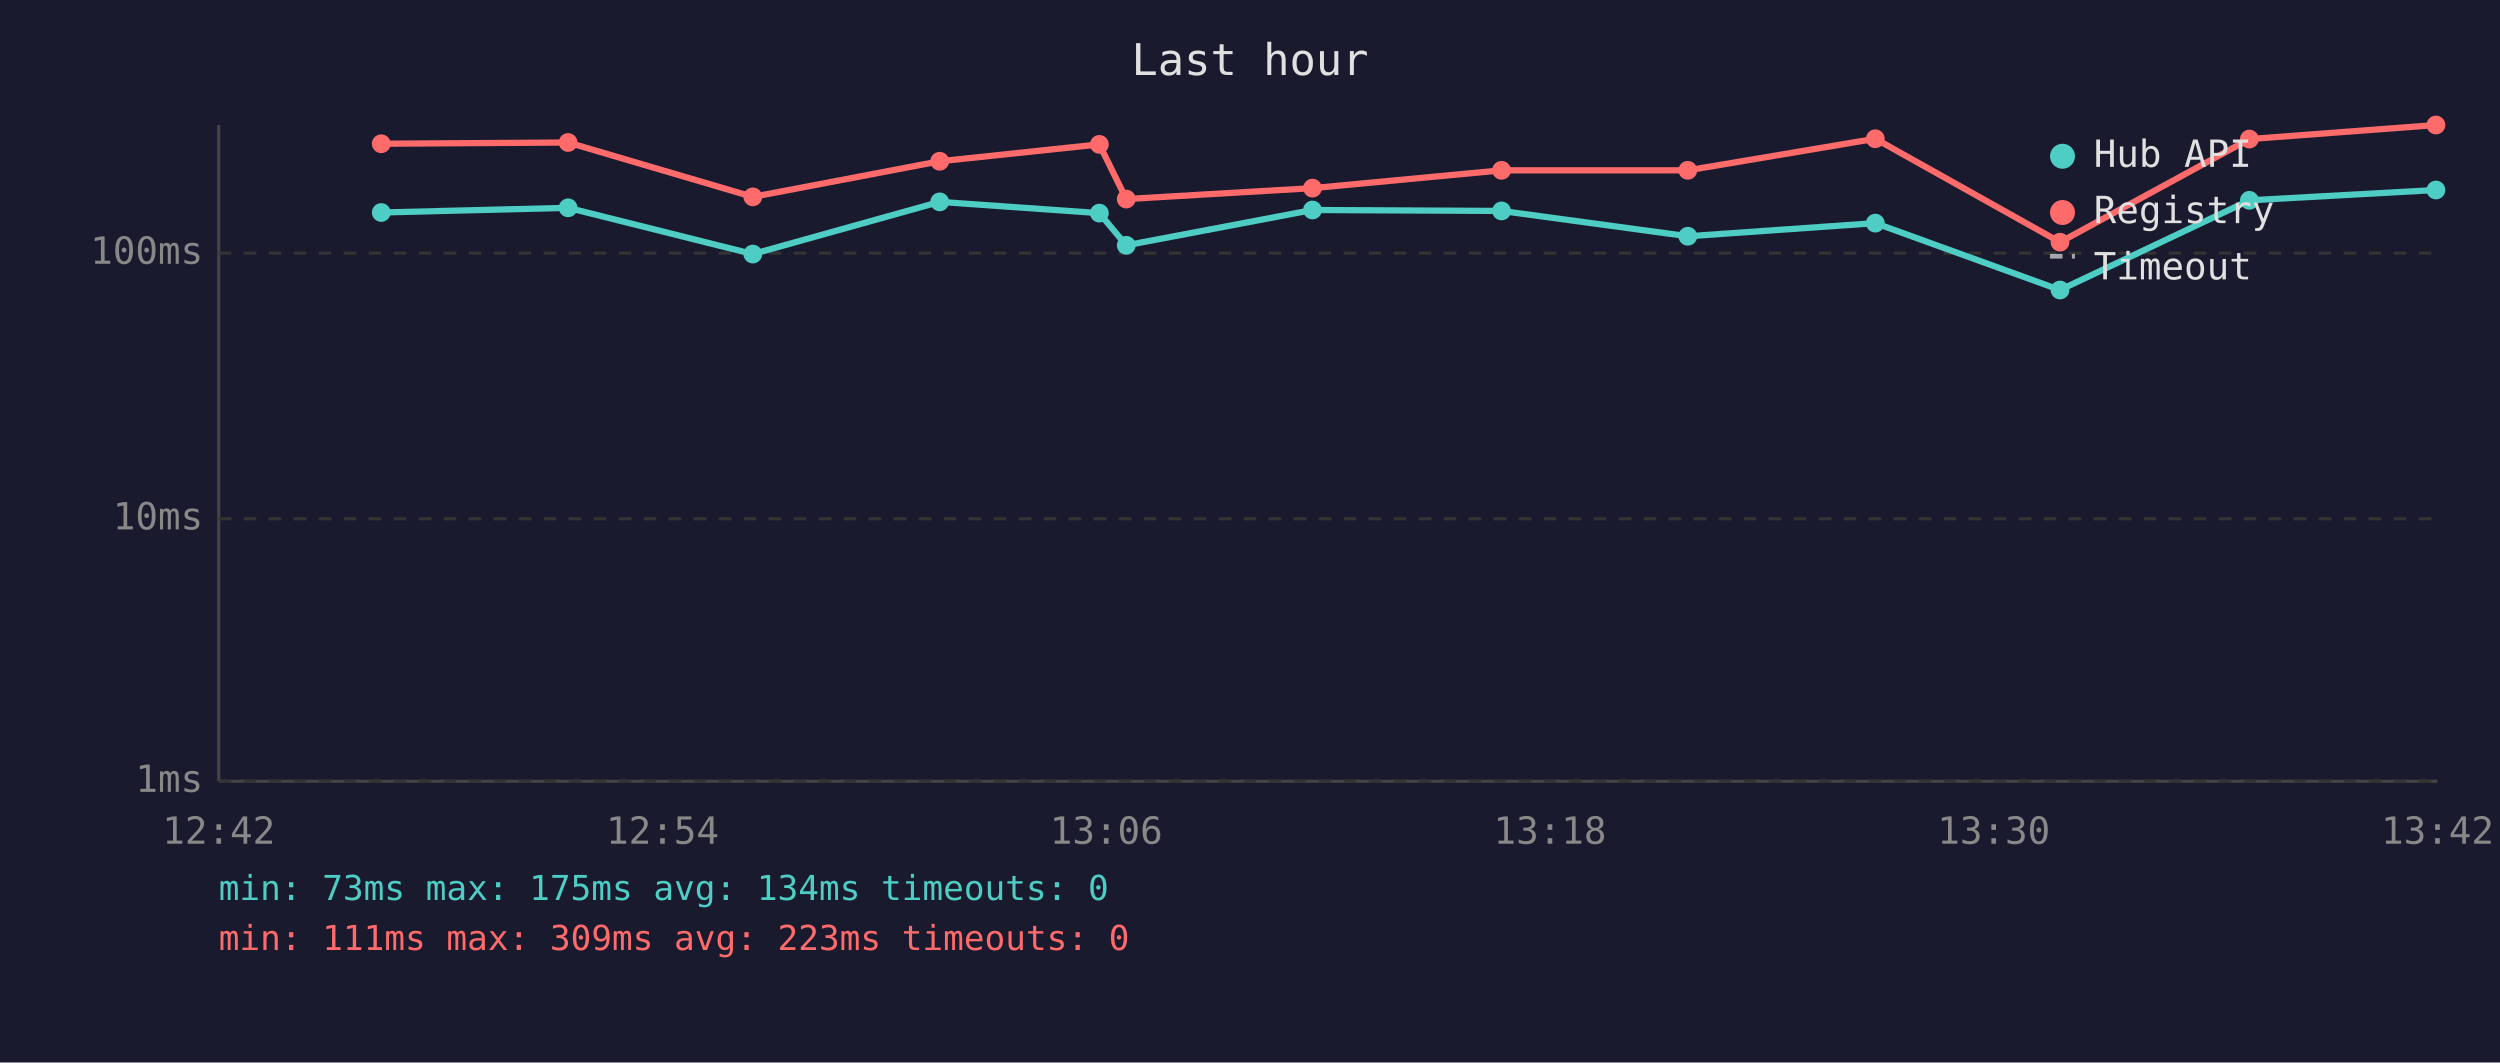
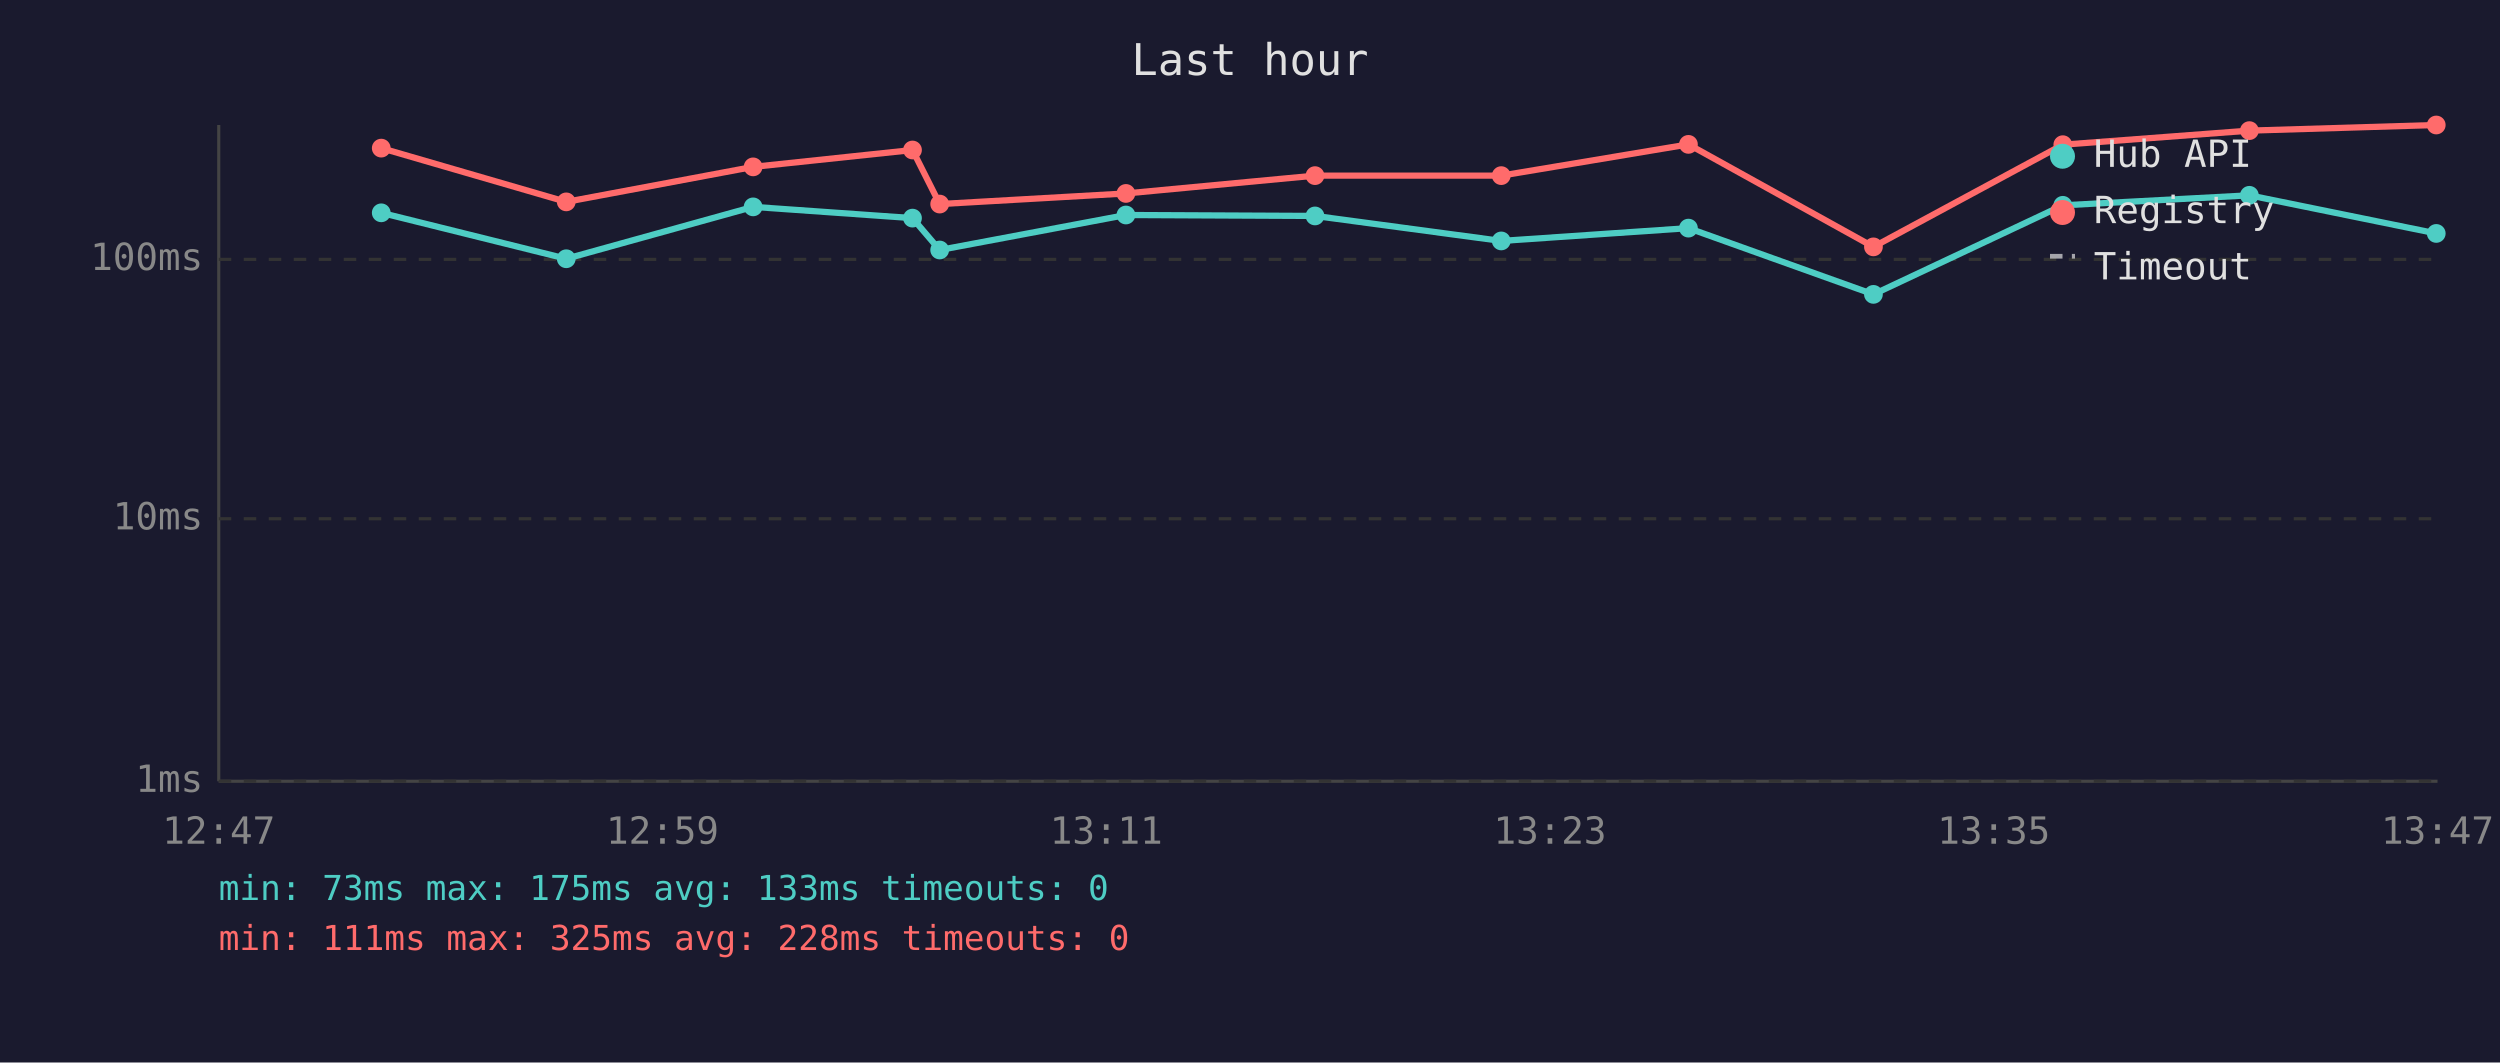
<svg xmlns="http://www.w3.org/2000/svg" viewBox="0 0 800 340" font-family="monospace" font-size="12">
  <rect width="800" height="340" fill="#1a1a2e" />
  <text x="400" y="24" fill="#e0e0e0" font-size="14" text-anchor="middle">Last hour</text>
  <line x1="70" y1="40" x2="70" y2="250" stroke="#444" stroke-width="1" />
  <line x1="70" y1="250" x2="780" y2="250" stroke="#444" stroke-width="1" />
  <line x1="70" y1="250" x2="780" y2="250" stroke="#333" stroke-width="1" stroke-dasharray="4" />
  <text x="65" y="250" fill="#888" text-anchor="end" dominant-baseline="middle">1ms</text>
  <line x1="70" y1="166" x2="780" y2="166" stroke="#333" stroke-width="1" stroke-dasharray="4" />
  <text x="65" y="166" fill="#888" text-anchor="end" dominant-baseline="middle">10ms</text>
-   <line x1="70" y1="81" x2="780" y2="81" stroke="#333" stroke-width="1" stroke-dasharray="4" />
-   <text x="65" y="81" fill="#888" text-anchor="end" dominant-baseline="middle">100ms</text>
-   <text x="70" y="270" fill="#888" text-anchor="middle">12:42</text>
-   <text x="212" y="270" fill="#888" text-anchor="middle">12:54</text>
-   <text x="354" y="270" fill="#888" text-anchor="middle">13:06</text>
-   <text x="496" y="270" fill="#888" text-anchor="middle">13:18</text>
-   <text x="638" y="270" fill="#888" text-anchor="middle">13:30</text>
-   <text x="780" y="270" fill="#888" text-anchor="middle">13:42</text>
-   <polyline points="122.0,68.0 181.8,66.5 240.9,81.3 300.7,64.6 351.8,68.2 360.4,78.5 420.0,67.2 480.5,67.5 540.1,75.6 600.1,71.4 659.2,92.8 719.8,64.1 779.5,60.8" fill="none" stroke="#4ecdc4" stroke-width="2" opacity="1" />
-   <circle cx="122.0" cy="68.0" r="3" fill="#4ecdc4" />
-   <circle cx="181.8" cy="66.5" r="3" fill="#4ecdc4" />
-   <circle cx="240.9" cy="81.3" r="3" fill="#4ecdc4" />
-   <circle cx="300.7" cy="64.6" r="3" fill="#4ecdc4" />
-   <circle cx="351.8" cy="68.2" r="3" fill="#4ecdc4" />
-   <circle cx="360.4" cy="78.5" r="3" fill="#4ecdc4" />
-   <circle cx="420.0" cy="67.2" r="3" fill="#4ecdc4" />
-   <circle cx="480.5" cy="67.5" r="3" fill="#4ecdc4" />
-   <circle cx="540.1" cy="75.6" r="3" fill="#4ecdc4" />
-   <circle cx="600.1" cy="71.4" r="3" fill="#4ecdc4" />
-   <circle cx="659.2" cy="92.8" r="3" fill="#4ecdc4" />
-   <circle cx="719.8" cy="64.1" r="3" fill="#4ecdc4" />
-   <circle cx="779.5" cy="60.8" r="3" fill="#4ecdc4" />
-   <polyline points="122.0,46.0 181.8,45.6 240.9,63.0 300.7,51.6 351.8,46.2 360.4,63.7 420.0,60.2 480.5,54.5 540.1,54.5 600.1,44.4 659.2,77.5 719.8,44.5 779.5,40.0" fill="none" stroke="#ff6b6b" stroke-width="2" opacity="1" />
-   <circle cx="122.0" cy="46.0" r="3" fill="#ff6b6b" />
-   <circle cx="181.8" cy="45.6" r="3" fill="#ff6b6b" />
-   <circle cx="240.9" cy="63.0" r="3" fill="#ff6b6b" />
-   <circle cx="300.7" cy="51.6" r="3" fill="#ff6b6b" />
-   <circle cx="351.8" cy="46.2" r="3" fill="#ff6b6b" />
-   <circle cx="360.4" cy="63.7" r="3" fill="#ff6b6b" />
-   <circle cx="420.0" cy="60.2" r="3" fill="#ff6b6b" />
-   <circle cx="480.5" cy="54.5" r="3" fill="#ff6b6b" />
-   <circle cx="540.1" cy="54.5" r="3" fill="#ff6b6b" />
-   <circle cx="600.1" cy="44.4" r="3" fill="#ff6b6b" />
-   <circle cx="659.2" cy="77.5" r="3" fill="#ff6b6b" />
-   <circle cx="719.8" cy="44.5" r="3" fill="#ff6b6b" />
-   <circle cx="779.5" cy="40.0" r="3" fill="#ff6b6b" />
+   <line x1="70" y1="83" x2="780" y2="83" stroke="#333" stroke-width="1" stroke-dasharray="4" />
+   <text x="65" y="83" fill="#888" text-anchor="end" dominant-baseline="middle">100ms</text>
+   <text x="70" y="270" fill="#888" text-anchor="middle">12:47</text>
+   <text x="212" y="270" fill="#888" text-anchor="middle">12:59</text>
+   <text x="354" y="270" fill="#888" text-anchor="middle">13:11</text>
+   <text x="496" y="270" fill="#888" text-anchor="middle">13:23</text>
+   <text x="638" y="270" fill="#888" text-anchor="middle">13:35</text>
+   <text x="780" y="270" fill="#888" text-anchor="middle">13:47</text>
+   <polyline points="122.0,68.1 181.2,82.8 241.0,66.2 292.0,69.8 300.7,80.0 360.3,68.8 420.8,69.1 480.4,77.1 540.3,73.0 599.5,94.2 660.1,65.7 719.8,62.5 779.6,74.7" fill="none" stroke="#4ecdc4" stroke-width="2" opacity="1" />
+   <circle cx="122.0" cy="68.1" r="3" fill="#4ecdc4" />
+   <circle cx="181.2" cy="82.8" r="3" fill="#4ecdc4" />
+   <circle cx="241.0" cy="66.2" r="3" fill="#4ecdc4" />
+   <circle cx="292.0" cy="69.8" r="3" fill="#4ecdc4" />
+   <circle cx="300.7" cy="80.0" r="3" fill="#4ecdc4" />
+   <circle cx="360.3" cy="68.8" r="3" fill="#4ecdc4" />
+   <circle cx="420.8" cy="69.1" r="3" fill="#4ecdc4" />
+   <circle cx="480.4" cy="77.1" r="3" fill="#4ecdc4" />
+   <circle cx="540.3" cy="73.0" r="3" fill="#4ecdc4" />
+   <circle cx="599.5" cy="94.2" r="3" fill="#4ecdc4" />
+   <circle cx="660.1" cy="65.7" r="3" fill="#4ecdc4" />
+   <circle cx="719.8" cy="62.5" r="3" fill="#4ecdc4" />
+   <circle cx="779.6" cy="74.7" r="3" fill="#4ecdc4" />
+   <polyline points="122.0,47.4 181.2,64.6 241.0,53.4 292.0,48.0 300.7,65.3 360.3,61.9 420.8,56.2 480.4,56.2 540.3,46.2 599.5,79.0 660.1,46.3 719.8,41.8 779.6,40.0" fill="none" stroke="#ff6b6b" stroke-width="2" opacity="1" />
+   <circle cx="122.0" cy="47.4" r="3" fill="#ff6b6b" />
+   <circle cx="181.2" cy="64.6" r="3" fill="#ff6b6b" />
+   <circle cx="241.0" cy="53.4" r="3" fill="#ff6b6b" />
+   <circle cx="292.0" cy="48.0" r="3" fill="#ff6b6b" />
+   <circle cx="300.7" cy="65.3" r="3" fill="#ff6b6b" />
+   <circle cx="360.3" cy="61.9" r="3" fill="#ff6b6b" />
+   <circle cx="420.8" cy="56.2" r="3" fill="#ff6b6b" />
+   <circle cx="480.4" cy="56.2" r="3" fill="#ff6b6b" />
+   <circle cx="540.3" cy="46.2" r="3" fill="#ff6b6b" />
+   <circle cx="599.5" cy="79.0" r="3" fill="#ff6b6b" />
+   <circle cx="660.1" cy="46.3" r="3" fill="#ff6b6b" />
+   <circle cx="719.8" cy="41.8" r="3" fill="#ff6b6b" />
+   <circle cx="779.6" cy="40.0" r="3" fill="#ff6b6b" />
  <circle cx="660" cy="50" r="4" fill="#4ecdc4" />
  <text x="670" y="50" fill="#e0e0e0" dominant-baseline="middle">Hub API</text>
  <circle cx="660" cy="68" r="4" fill="#ff6b6b" />
  <text x="670" y="68" fill="#e0e0e0" dominant-baseline="middle">Registry</text>
  <line x1="656" y1="82" x2="664" y2="82" stroke="#e0e0e0" stroke-width="1.5" stroke-dasharray="4,3" opacity="0.7" />
  <text x="670" y="86" fill="#e0e0e0" dominant-baseline="middle">Timeout</text>
-   <text x="70" y="288" fill="#4ecdc4" font-size="11">min: 73ms  max: 175ms  avg: 134ms  timeouts: 0</text>
-   <text x="70" y="304" fill="#ff6b6b" font-size="11">min: 111ms  max: 309ms  avg: 223ms  timeouts: 0</text>
+   <text x="70" y="288" fill="#4ecdc4" font-size="11">min: 73ms  max: 175ms  avg: 133ms  timeouts: 0</text>
+   <text x="70" y="304" fill="#ff6b6b" font-size="11">min: 111ms  max: 325ms  avg: 228ms  timeouts: 0</text>
</svg>
